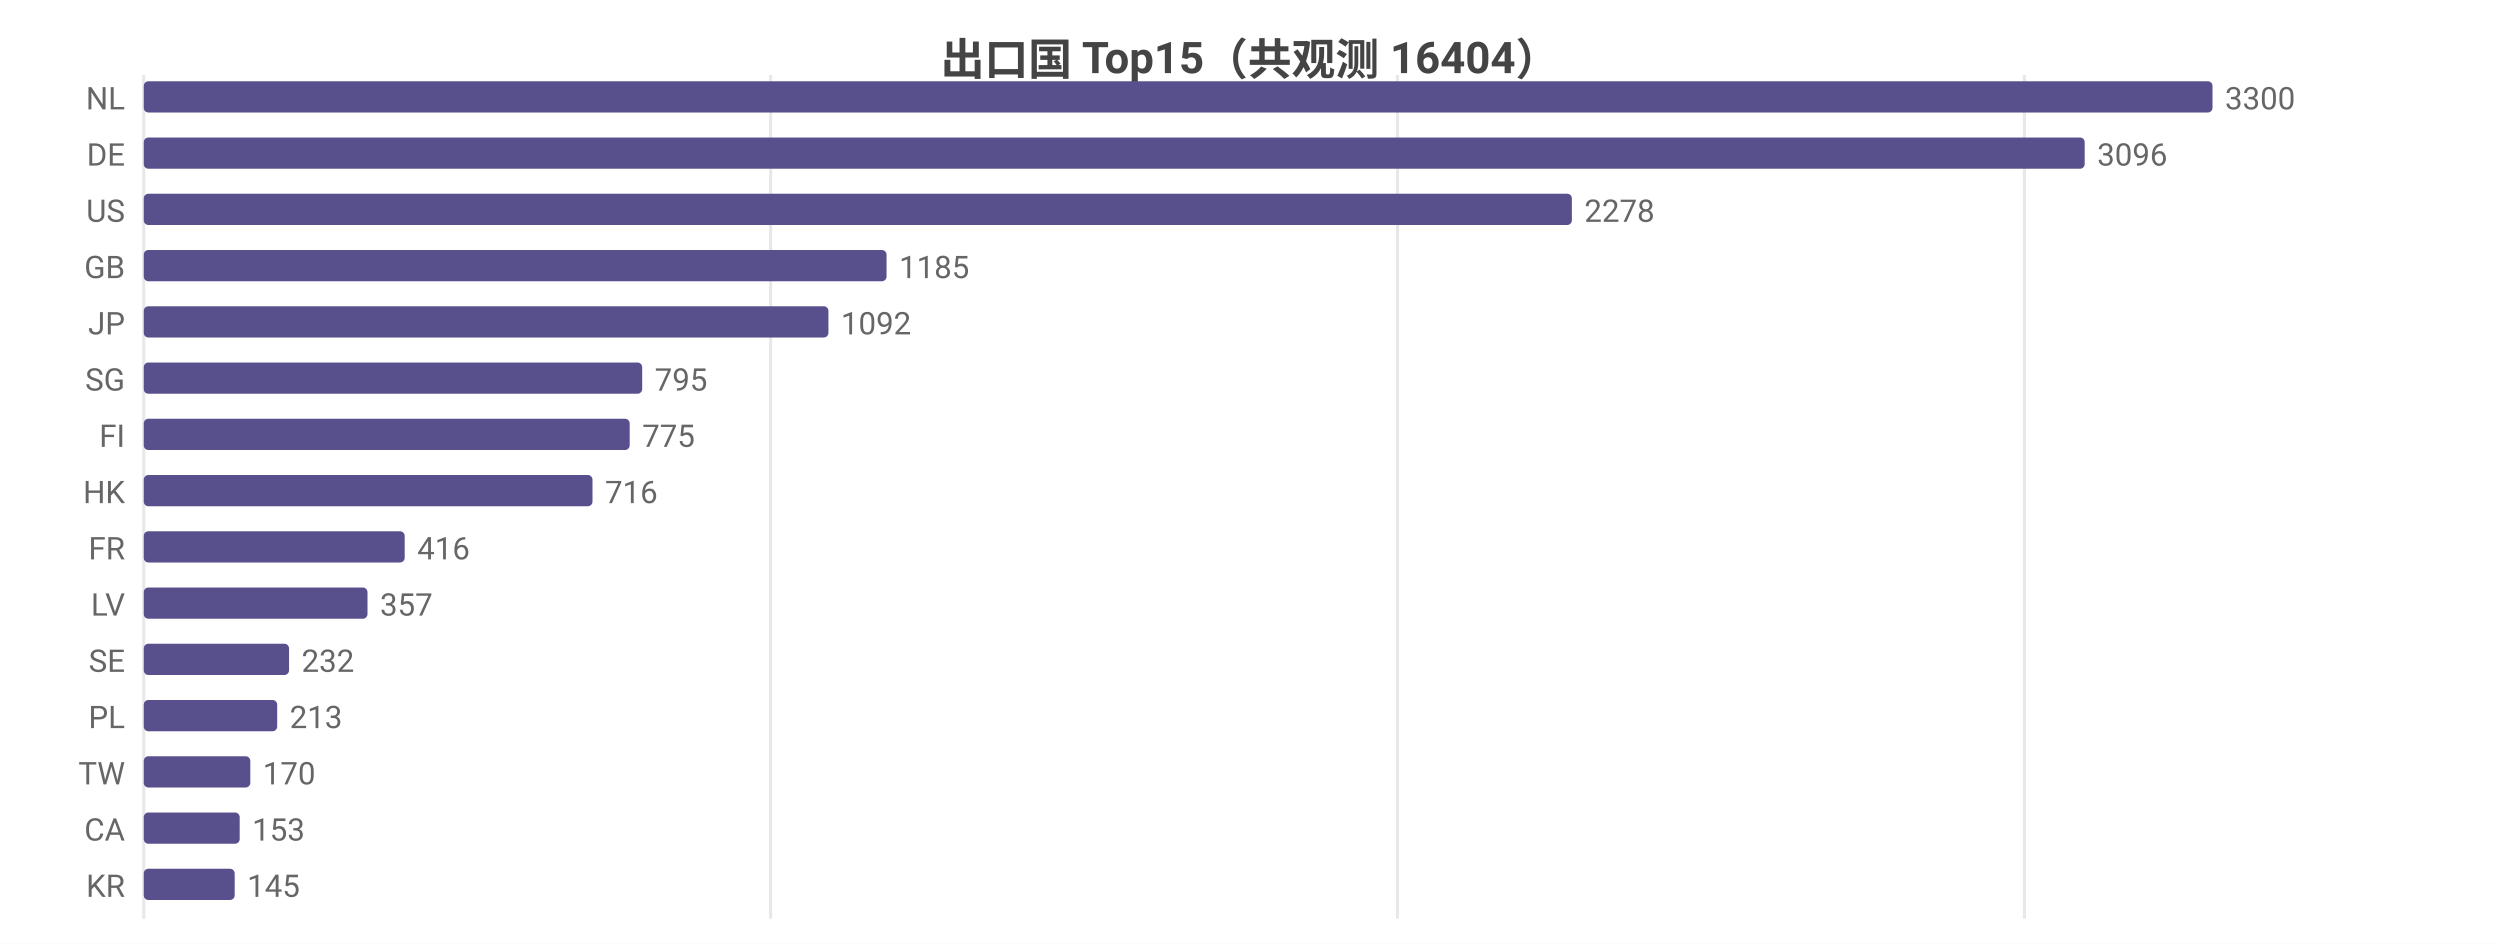
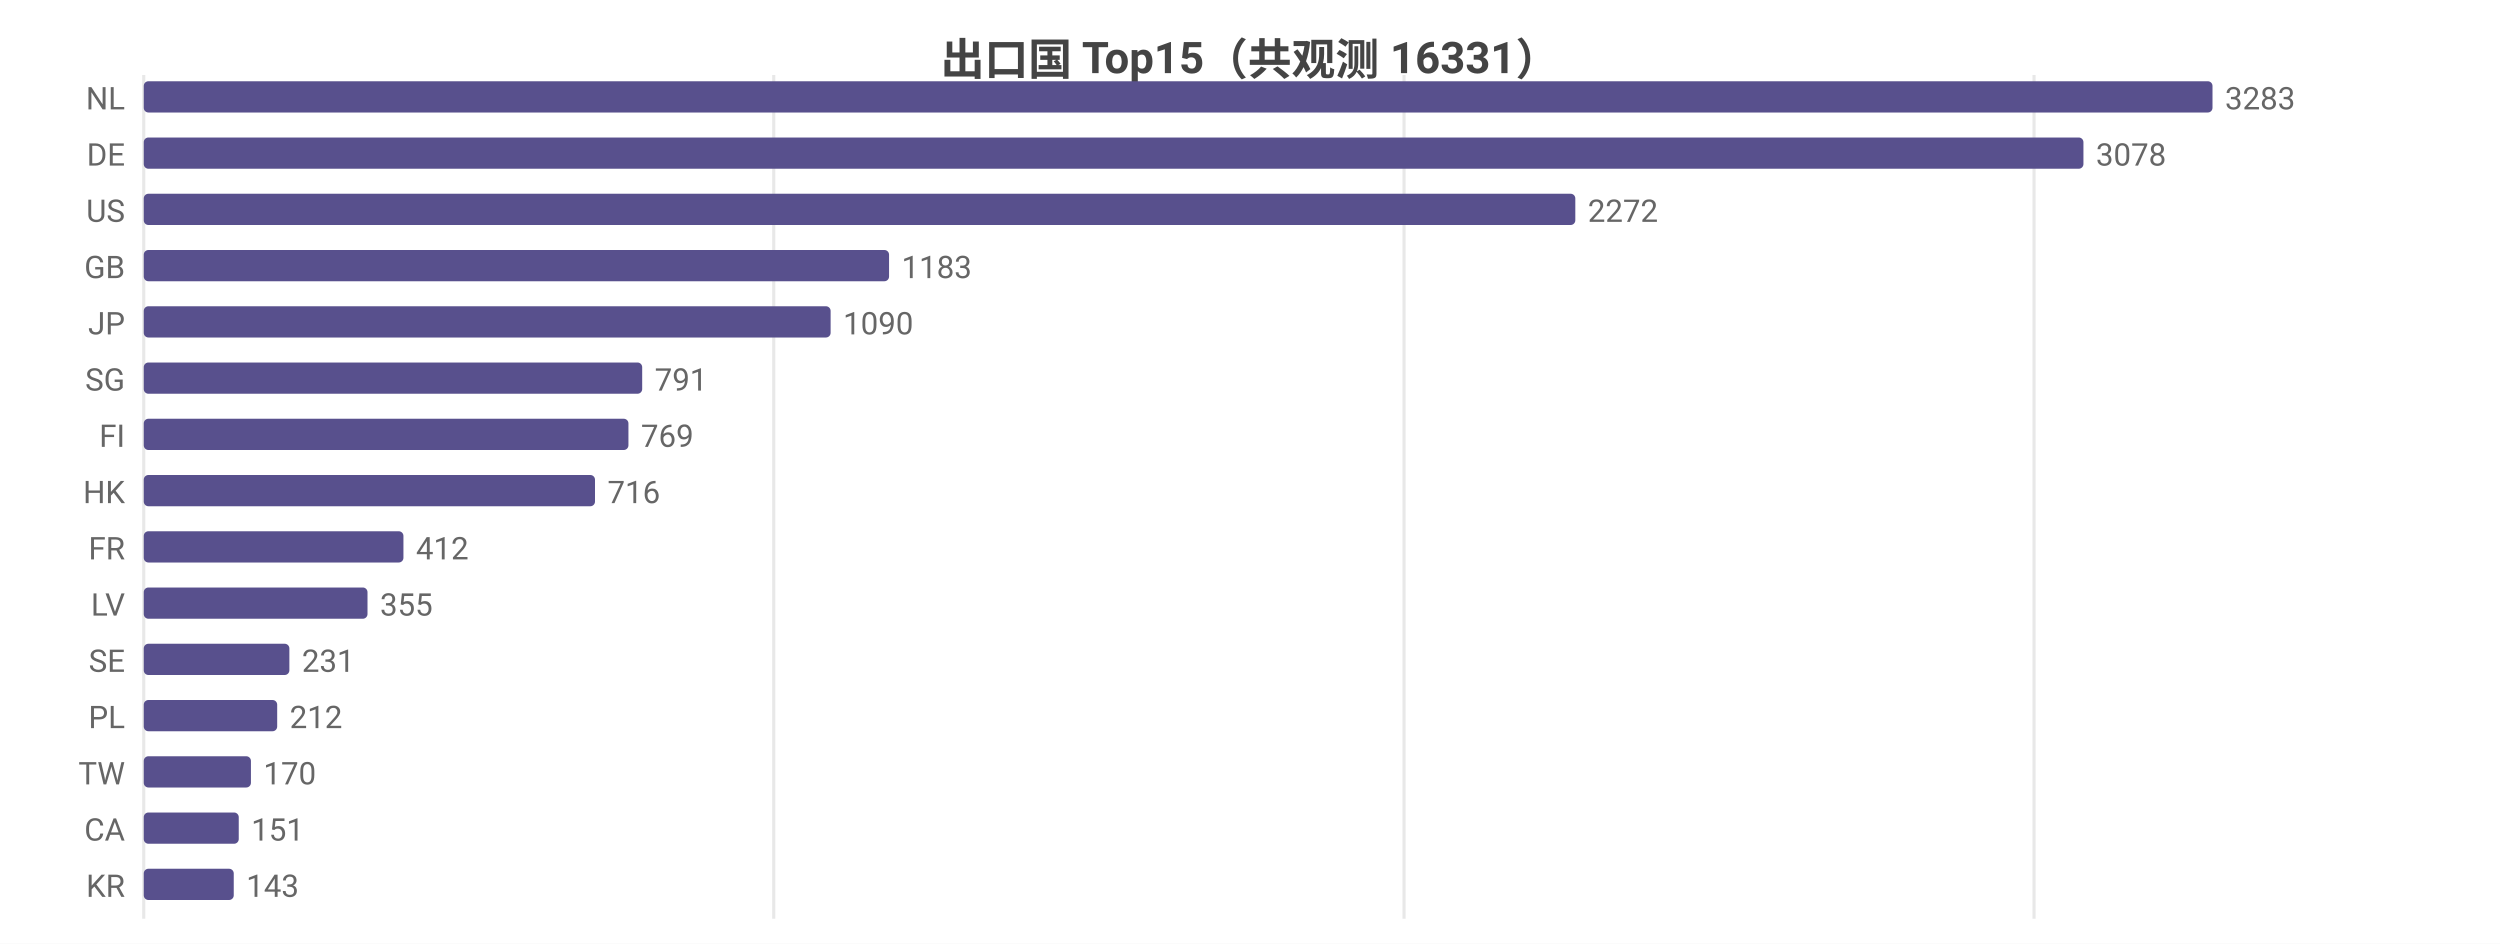
<svg xmlns="http://www.w3.org/2000/svg" width="800" height="302" viewBox="0 0 800 302">
  <rect width="800" height="302" fill="#ffffff" />
  <style>text{font-family:system-ui,-apple-system,'Segoe UI',Roboto,'PingFang SC','Microsoft YaHei','Noto Sans CJK SC',sans-serif}.g{stroke:#e8e8e8;stroke-width:1}.a{stroke:#999;stroke-width:1}.t{font-size:10px;fill:#666}.m{font-size:10px;text-anchor:middle;fill:#666}.e{font-size:10px;text-anchor:end;fill:#666}.l{font-size:11px;fill:#333}.tt{font-size:14px;font-weight:600;text-anchor:middle;fill:#444}.em{font-size:13px;text-anchor:middle;fill:#999}</style>
-   <text class="tt" x="400.0" y="24">出口国 Top15（共观测 16404）</text>
+   <text class="tt" x="400.0" y="24">出口国 Top15（共观测 16331）</text>
  <line class="g" x1="46" y1="24" x2="46" y2="294" />
-   <line class="g" x1="246.6" y1="24" x2="246.6" y2="294" />
-   <line class="g" x1="447.2" y1="24" x2="447.2" y2="294" />
-   <line class="g" x1="647.8" y1="24" x2="647.8" y2="294" />
+   <line class="g" x1="247.6" y1="24" x2="247.6" y2="294" />
+   <line class="g" x1="449.3" y1="24" x2="449.3" y2="294" />
+   <line class="g" x1="650.9" y1="24" x2="650.9" y2="294" />
  <text class="e" x="40" y="35">NL</text>
  <rect x="46" y="26" width="662" height="10" fill="#58508d" rx="1.5" />
-   <text class="t" x="712" y="35">3300</text>
+   <text class="t" x="712" y="35">3283</text>
  <text class="e" x="40" y="53">DE</text>
-   <rect x="46" y="44" width="621.1" height="10" fill="#58508d" rx="1.5" />
-   <text class="t" x="671.1" y="53">3096</text>
+   <rect x="46" y="44" width="620.7" height="10" fill="#58508d" rx="1.5" />
+   <text class="t" x="670.7" y="53">3078</text>
  <text class="e" x="40" y="71">US</text>
-   <rect x="46" y="62" width="457.0" height="10" fill="#58508d" rx="1.5" />
-   <text class="t" x="507.0" y="71">2278</text>
+   <rect x="46" y="62" width="458.1" height="10" fill="#58508d" rx="1.5" />
+   <text class="t" x="508.1" y="71">2272</text>
  <text class="e" x="40" y="89">GB</text>
-   <rect x="46" y="80" width="237.7" height="10" fill="#58508d" rx="1.5" />
-   <text class="t" x="287.7" y="89">1185</text>
+   <rect x="46" y="80" width="238.5" height="10" fill="#58508d" rx="1.5" />
+   <text class="t" x="288.5" y="89">1183</text>
  <text class="e" x="40" y="107">JP</text>
-   <rect x="46" y="98" width="219.1" height="10" fill="#58508d" rx="1.5" />
-   <text class="t" x="269.1" y="107">1092</text>
+   <rect x="46" y="98" width="219.8" height="10" fill="#58508d" rx="1.5" />
+   <text class="t" x="269.8" y="107">1090</text>
  <text class="e" x="40" y="125">SG</text>
  <rect x="46" y="116" width="159.5" height="10" fill="#58508d" rx="1.5" />
-   <text class="t" x="209.5" y="125">795</text>
+   <text class="t" x="209.5" y="125">791</text>
  <text class="e" x="40" y="143">FI</text>
-   <rect x="46" y="134" width="155.5" height="10" fill="#58508d" rx="1.5" />
-   <text class="t" x="205.5" y="143">775</text>
+   <rect x="46" y="134" width="155.1" height="10" fill="#58508d" rx="1.5" />
+   <text class="t" x="205.1" y="143">769</text>
  <text class="e" x="40" y="161">HK</text>
-   <rect x="46" y="152" width="143.6" height="10" fill="#58508d" rx="1.5" />
-   <text class="t" x="193.6" y="161">716</text>
+   <rect x="46" y="152" width="144.4" height="10" fill="#58508d" rx="1.5" />
+   <text class="t" x="194.4" y="161">716</text>
  <text class="e" x="40" y="179">FR</text>
-   <rect x="46" y="170" width="83.5" height="10" fill="#58508d" rx="1.5" />
-   <text class="t" x="133.5" y="179">416</text>
+   <rect x="46" y="170" width="83.1" height="10" fill="#58508d" rx="1.5" />
+   <text class="t" x="133.1" y="179">412</text>
  <text class="e" x="40" y="197">LV</text>
  <rect x="46" y="188" width="71.6" height="10" fill="#58508d" rx="1.5" />
-   <text class="t" x="121.6" y="197">357</text>
+   <text class="t" x="121.6" y="197">355</text>
  <text class="e" x="40" y="215">SE</text>
-   <rect x="46" y="206" width="46.5" height="10" fill="#58508d" rx="1.5" />
-   <text class="t" x="96.5" y="215">232</text>
+   <rect x="46" y="206" width="46.6" height="10" fill="#58508d" rx="1.5" />
+   <text class="t" x="96.6" y="215">231</text>
  <text class="e" x="40" y="233">PL</text>
  <rect x="46" y="224" width="42.7" height="10" fill="#58508d" rx="1.5" />
-   <text class="t" x="92.7" y="233">213</text>
+   <text class="t" x="92.7" y="233">212</text>
  <text class="e" x="40" y="251">TW</text>
-   <rect x="46" y="242" width="34.1" height="10" fill="#58508d" rx="1.5" />
-   <text class="t" x="84.1" y="251">170</text>
+   <rect x="46" y="242" width="34.3" height="10" fill="#58508d" rx="1.5" />
+   <text class="t" x="84.3" y="251">170</text>
  <text class="e" x="40" y="269">CA</text>
-   <rect x="46" y="260" width="30.7" height="10" fill="#58508d" rx="1.5" />
-   <text class="t" x="80.7" y="269">153</text>
+   <rect x="46" y="260" width="30.4" height="10" fill="#58508d" rx="1.5" />
+   <text class="t" x="80.4" y="269">151</text>
  <text class="e" x="40" y="287">KR</text>
-   <rect x="46" y="278" width="29.1" height="10" fill="#58508d" rx="1.5" />
-   <text class="t" x="79.1" y="287">145</text>
+   <rect x="46" y="278" width="28.8" height="10" fill="#58508d" rx="1.5" />
+   <text class="t" x="78.8" y="287">143</text>
</svg>
